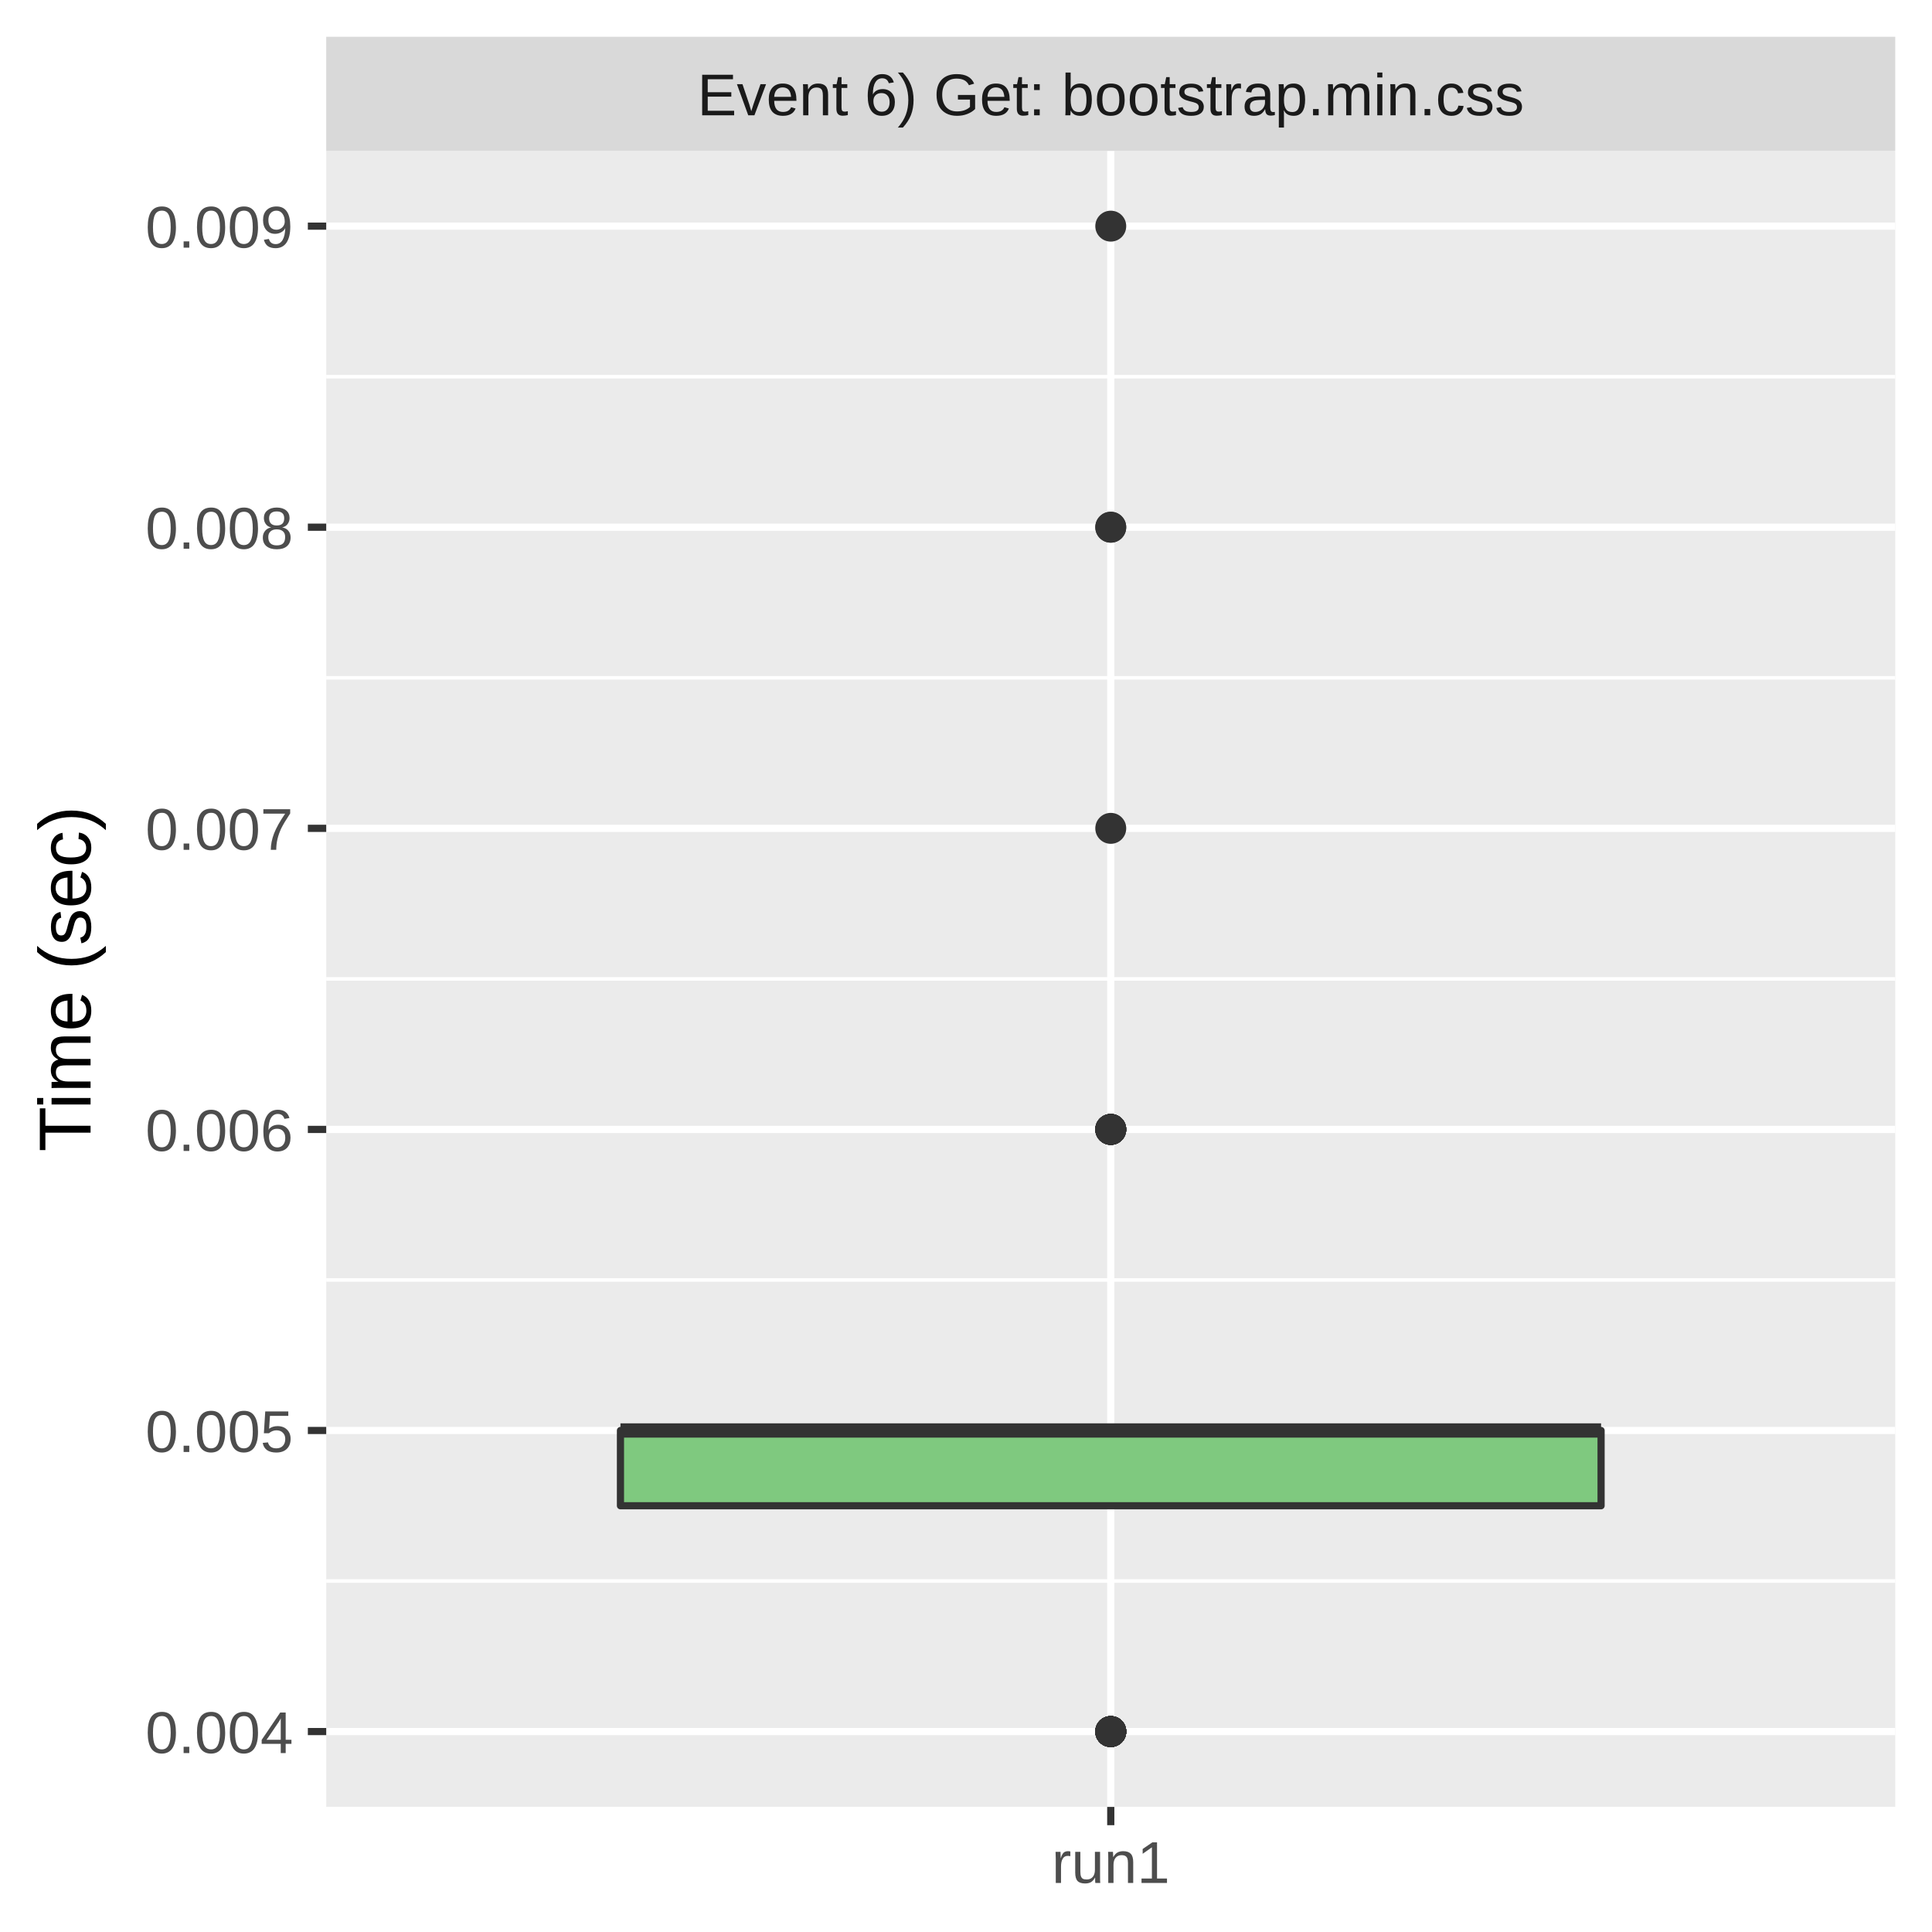
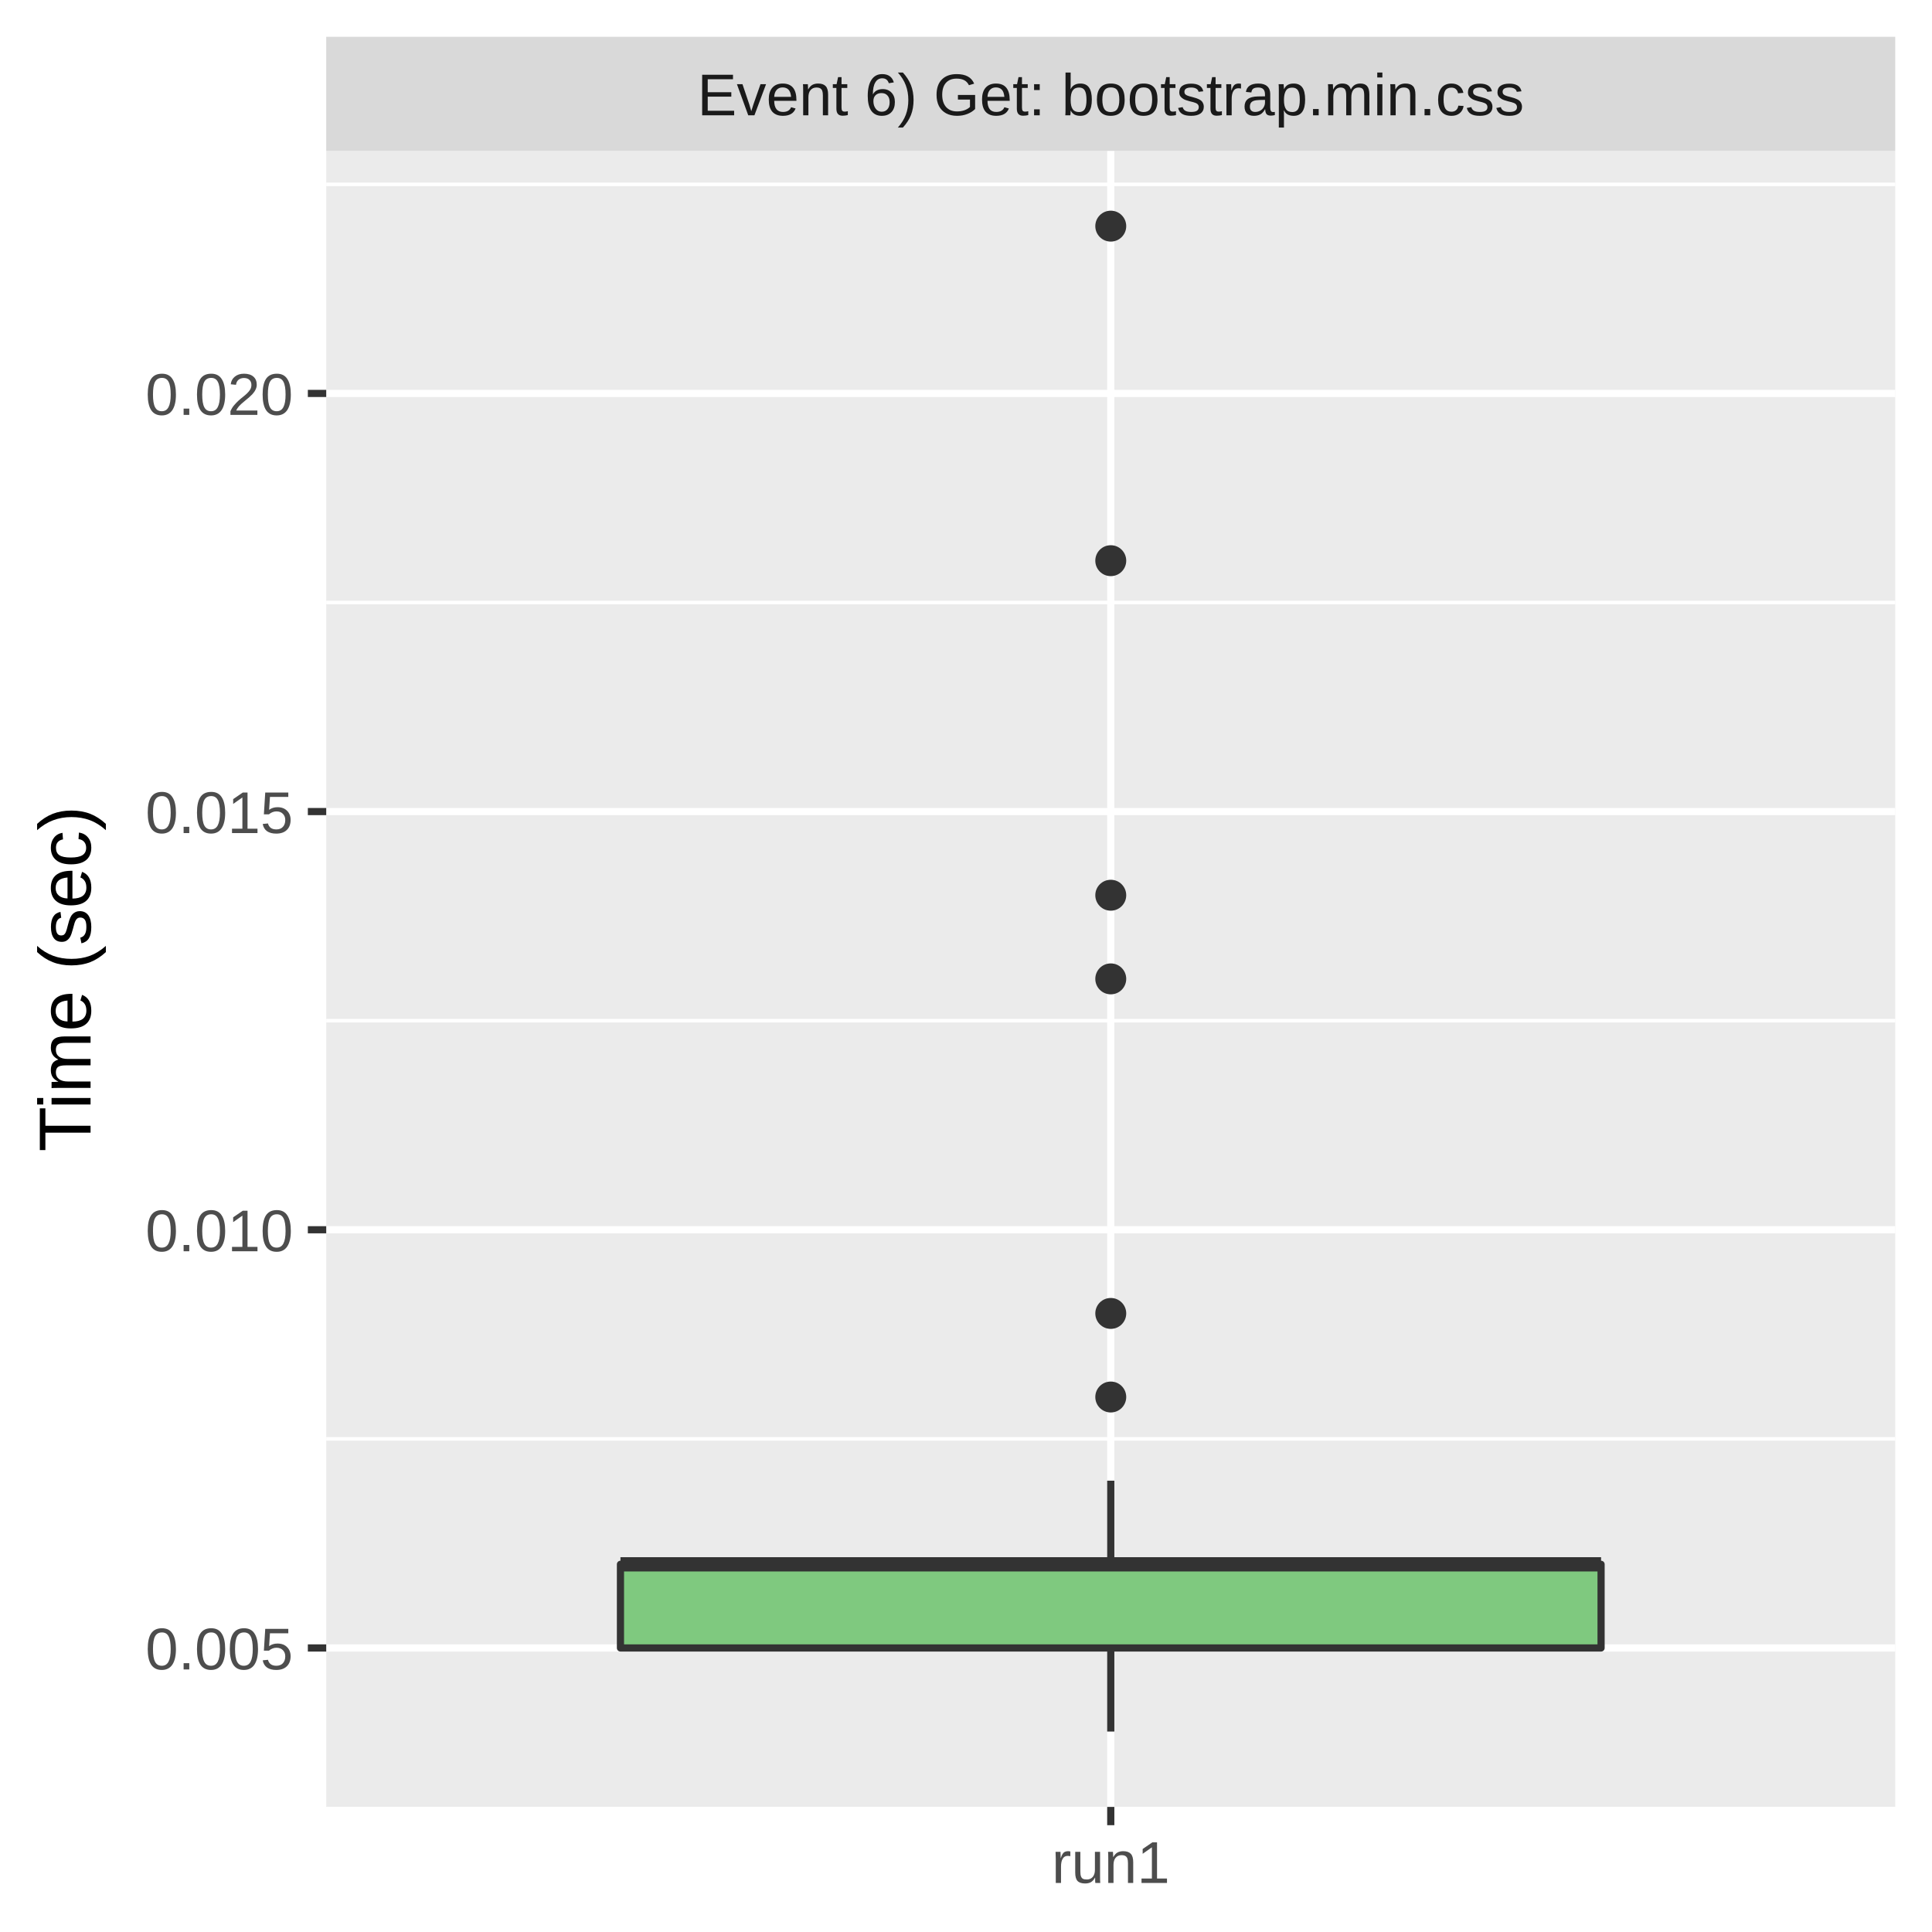
<svg xmlns="http://www.w3.org/2000/svg" class="svglite" width="288.00pt" height="288.00pt" viewBox="0 0 288.00 288.00">
  <defs>
    <style type="text/css">
    .svglite line, .svglite polyline, .svglite polygon, .svglite path, .svglite rect, .svglite circle {
      fill: none;
      stroke: #000000;
      stroke-linecap: round;
      stroke-linejoin: round;
      stroke-miterlimit: 10.00;
    }
    .svglite text {
      white-space: pre;
    }
  </style>
  </defs>
  <rect width="100%" height="100%" style="stroke: none; fill: #FFFFFF;" />
  <defs>
    <clipPath id="cpMC4wMHwyODguMDB8MC4wMHwyODguMDA=">
      <rect x="0.00" y="0.00" width="288.00" height="288.00" />
    </clipPath>
  </defs>
  <g clip-path="url(#cpMC4wMHwyODguMDB8MC4wMHwyODguMDA=)">
    <rect x="0.00" y="0.00" width="288.00" height="288.00" style="stroke-width: 1.07; stroke: #FFFFFF; fill: #FFFFFF;" />
  </g>
  <defs>
    <clipPath id="cpNDguNjN8MjgyLjUyfDIyLjQ5fDI2OS4zNQ==">
      <rect x="48.63" y="22.49" width="233.89" height="246.85" />
    </clipPath>
  </defs>
  <g clip-path="url(#cpNDguNjN8MjgyLjUyfDIyLjQ5fDI2OS4zNQ==)">
    <rect x="48.63" y="22.49" width="233.89" height="246.85" style="stroke-width: 1.07; stroke: none; fill: #EBEBEB;" />
-     <polyline points="48.63,235.68 282.52,235.68 " style="stroke-width: 0.53; stroke: #FFFFFF; stroke-linecap: butt;" />
-     <polyline points="48.63,190.80 282.52,190.80 " style="stroke-width: 0.53; stroke: #FFFFFF; stroke-linecap: butt;" />
-     <polyline points="48.63,145.92 282.52,145.92 " style="stroke-width: 0.53; stroke: #FFFFFF; stroke-linecap: butt;" />
-     <polyline points="48.63,101.04 282.52,101.04 " style="stroke-width: 0.53; stroke: #FFFFFF; stroke-linecap: butt;" />
-     <polyline points="48.63,56.15 282.52,56.15 " style="stroke-width: 0.53; stroke: #FFFFFF; stroke-linecap: butt;" />
-     <polyline points="48.63,258.12 282.52,258.12 " style="stroke-width: 1.07; stroke: #FFFFFF; stroke-linecap: butt;" />
-     <polyline points="48.63,213.24 282.52,213.24 " style="stroke-width: 1.07; stroke: #FFFFFF; stroke-linecap: butt;" />
-     <polyline points="48.63,168.36 282.52,168.36 " style="stroke-width: 1.07; stroke: #FFFFFF; stroke-linecap: butt;" />
-     <polyline points="48.63,123.48 282.52,123.48 " style="stroke-width: 1.07; stroke: #FFFFFF; stroke-linecap: butt;" />
-     <polyline points="48.63,78.59 282.52,78.59 " style="stroke-width: 1.07; stroke: #FFFFFF; stroke-linecap: butt;" />
-     <polyline points="48.63,33.71 282.52,33.71 " style="stroke-width: 1.07; stroke: #FFFFFF; stroke-linecap: butt;" />
+     <polyline points="48.63,214.49 282.52,214.49 " style="stroke-width: 0.53; stroke: #FFFFFF; stroke-linecap: butt;" />
+     <polyline points="48.63,152.15 282.52,152.15 " style="stroke-width: 0.53; stroke: #FFFFFF; stroke-linecap: butt;" />
+     <polyline points="48.63,89.81 282.52,89.81 " style="stroke-width: 0.53; stroke: #FFFFFF; stroke-linecap: butt;" />
+     <polyline points="48.63,27.48 282.52,27.48 " style="stroke-width: 0.53; stroke: #FFFFFF; stroke-linecap: butt;" />
+     <polyline points="48.63,245.66 282.52,245.66 " style="stroke-width: 1.07; stroke: #FFFFFF; stroke-linecap: butt;" />
+     <polyline points="48.63,183.32 282.52,183.32 " style="stroke-width: 1.07; stroke: #FFFFFF; stroke-linecap: butt;" />
+     <polyline points="48.63,120.98 282.52,120.98 " style="stroke-width: 1.07; stroke: #FFFFFF; stroke-linecap: butt;" />
+     <polyline points="48.63,58.65 282.52,58.65 " style="stroke-width: 1.07; stroke: #FFFFFF; stroke-linecap: butt;" />
    <polyline points="165.58,269.35 165.58,22.49 " style="stroke-width: 1.07; stroke: #FFFFFF; stroke-linecap: butt;" />
-     <circle cx="165.58" cy="168.36" r="1.95" style="stroke-width: 0.71; stroke: #333333; fill: #333333;" />
-     <circle cx="165.58" cy="78.59" r="1.95" style="stroke-width: 0.71; stroke: #333333; fill: #333333;" />
-     <circle cx="165.58" cy="258.12" r="1.95" style="stroke-width: 0.71; stroke: #333333; fill: #333333;" />
-     <circle cx="165.58" cy="258.12" r="1.95" style="stroke-width: 0.71; stroke: #333333; fill: #333333;" />
-     <circle cx="165.58" cy="258.12" r="1.95" style="stroke-width: 0.71; stroke: #333333; fill: #333333;" />
-     <circle cx="165.58" cy="258.12" r="1.95" style="stroke-width: 0.71; stroke: #333333; fill: #333333;" />
-     <circle cx="165.58" cy="168.36" r="1.95" style="stroke-width: 0.71; stroke: #333333; fill: #333333;" />
-     <circle cx="165.58" cy="78.59" r="1.95" style="stroke-width: 0.71; stroke: #333333; fill: #333333;" />
-     <circle cx="165.58" cy="258.12" r="1.95" style="stroke-width: 0.71; stroke: #333333; fill: #333333;" />
-     <circle cx="165.58" cy="258.12" r="1.95" style="stroke-width: 0.71; stroke: #333333; fill: #333333;" />
-     <circle cx="165.58" cy="168.36" r="1.95" style="stroke-width: 0.71; stroke: #333333; fill: #333333;" />
-     <circle cx="165.58" cy="168.36" r="1.95" style="stroke-width: 0.71; stroke: #333333; fill: #333333;" />
-     <circle cx="165.58" cy="168.36" r="1.95" style="stroke-width: 0.71; stroke: #333333; fill: #333333;" />
-     <circle cx="165.58" cy="168.36" r="1.95" style="stroke-width: 0.71; stroke: #333333; fill: #333333;" />
-     <circle cx="165.58" cy="258.12" r="1.95" style="stroke-width: 0.71; stroke: #333333; fill: #333333;" />
-     <circle cx="165.58" cy="258.12" r="1.95" style="stroke-width: 0.71; stroke: #333333; fill: #333333;" />
-     <circle cx="165.58" cy="258.12" r="1.95" style="stroke-width: 0.71; stroke: #333333; fill: #333333;" />
-     <circle cx="165.58" cy="258.12" r="1.95" style="stroke-width: 0.71; stroke: #333333; fill: #333333;" />
+     <circle cx="165.58" cy="145.92" r="1.95" style="stroke-width: 0.71; stroke: #333333; fill: #333333;" />
+     <circle cx="165.58" cy="208.25" r="1.95" style="stroke-width: 0.71; stroke: #333333; fill: #333333;" />
    <circle cx="165.58" cy="33.71" r="1.95" style="stroke-width: 0.71; stroke: #333333; fill: #333333;" />
-     <circle cx="165.58" cy="258.12" r="1.95" style="stroke-width: 0.71; stroke: #333333; fill: #333333;" />
-     <circle cx="165.58" cy="258.12" r="1.95" style="stroke-width: 0.71; stroke: #333333; fill: #333333;" />
-     <circle cx="165.58" cy="168.36" r="1.95" style="stroke-width: 0.71; stroke: #333333; fill: #333333;" />
-     <circle cx="165.58" cy="258.12" r="1.95" style="stroke-width: 0.71; stroke: #333333; fill: #333333;" />
-     <circle cx="165.58" cy="258.12" r="1.95" style="stroke-width: 0.71; stroke: #333333; fill: #333333;" />
-     <circle cx="165.58" cy="258.12" r="1.95" style="stroke-width: 0.71; stroke: #333333; fill: #333333;" />
-     <circle cx="165.58" cy="168.36" r="1.95" style="stroke-width: 0.71; stroke: #333333; fill: #333333;" />
-     <circle cx="165.58" cy="258.12" r="1.95" style="stroke-width: 0.71; stroke: #333333; fill: #333333;" />
-     <circle cx="165.58" cy="168.36" r="1.95" style="stroke-width: 0.71; stroke: #333333; fill: #333333;" />
-     <circle cx="165.58" cy="123.48" r="1.95" style="stroke-width: 0.71; stroke: #333333; fill: #333333;" />
-     <circle cx="165.58" cy="258.12" r="1.95" style="stroke-width: 0.71; stroke: #333333; fill: #333333;" />
-     <line x1="165.58" y1="213.24" x2="165.58" y2="213.24" style="stroke-width: 1.07; stroke: #333333; stroke-linecap: butt;" />
-     <line x1="165.58" y1="224.46" x2="165.58" y2="224.46" style="stroke-width: 1.07; stroke: #333333; stroke-linecap: butt;" />
-     <polygon points="92.49,213.24 92.49,224.46 238.67,224.46 238.67,213.24 92.49,213.24 " style="stroke-width: 1.07; stroke: #333333; fill: #7FC97F;" />
-     <line x1="92.49" y1="213.24" x2="238.67" y2="213.24" style="stroke-width: 2.13; stroke: #333333; stroke-linecap: butt;" />
+     <circle cx="165.58" cy="195.79" r="1.95" style="stroke-width: 0.71; stroke: #333333; fill: #333333;" />
+     <circle cx="165.58" cy="83.58" r="1.95" style="stroke-width: 0.71; stroke: #333333; fill: #333333;" />
+     <circle cx="165.58" cy="133.45" r="1.95" style="stroke-width: 0.71; stroke: #333333; fill: #333333;" />
+     <line x1="165.58" y1="233.19" x2="165.58" y2="220.72" style="stroke-width: 1.07; stroke: #333333; stroke-linecap: butt;" />
+     <line x1="165.58" y1="245.66" x2="165.58" y2="258.12" style="stroke-width: 1.07; stroke: #333333; stroke-linecap: butt;" />
+     <polygon points="92.49,233.19 92.49,245.66 238.67,245.66 238.67,233.19 92.49,233.19 " style="stroke-width: 1.07; stroke: #333333; fill: #7FC97F;" />
+     <line x1="92.49" y1="233.19" x2="238.67" y2="233.19" style="stroke-width: 2.13; stroke: #333333; stroke-linecap: butt;" />
  </g>
  <g clip-path="url(#cpMC4wMHwyODguMDB8MC4wMHwyODguMDA=)">
</g>
  <defs>
    <clipPath id="cpNDguNjN8MjgyLjUyfDUuNDh8MjIuNDk=">
      <rect x="48.63" y="5.48" width="233.89" height="17.01" />
    </clipPath>
  </defs>
  <g clip-path="url(#cpNDguNjN8MjgyLjUyfDUuNDh8MjIuNDk=)">
    <rect x="48.63" y="5.48" width="233.89" height="17.01" style="stroke-width: 1.07; stroke: none; fill: #D9D9D9;" />
    <text x="165.58" y="17.19" text-anchor="middle" style="font-size: 8.80px;fill: #1A1A1A; font-family: &quot;Liberation Sans&quot;;" textLength="139.88px" lengthAdjust="spacingAndGlyphs">Event 6) Get: bootstrap.min.css</text>
  </g>
  <g clip-path="url(#cpMC4wMHwyODguMDB8MC4wMHwyODguMDA=)">
    <polyline points="165.58,272.08 165.58,269.35 " style="stroke-width: 1.07; stroke: #333333; stroke-linecap: butt;" />
    <text x="165.58" y="280.69" text-anchor="middle" style="font-size: 8.80px;fill: #4D4D4D; font-family: &quot;Liberation Sans&quot;;" textLength="20.35px" lengthAdjust="spacingAndGlyphs">run1</text>
-     <text x="43.70" y="261.33" text-anchor="end" style="font-size: 8.80px;fill: #4D4D4D; font-family: &quot;Liberation Sans&quot;;" textLength="25.17px" lengthAdjust="spacingAndGlyphs">0.004</text>
-     <text x="43.70" y="216.45" text-anchor="end" style="font-size: 8.80px;fill: #4D4D4D; font-family: &quot;Liberation Sans&quot;;" textLength="25.17px" lengthAdjust="spacingAndGlyphs">0.005</text>
-     <text x="43.70" y="171.57" text-anchor="end" style="font-size: 8.80px;fill: #4D4D4D; font-family: &quot;Liberation Sans&quot;;" textLength="25.17px" lengthAdjust="spacingAndGlyphs">0.006</text>
-     <text x="43.70" y="126.68" text-anchor="end" style="font-size: 8.80px;fill: #4D4D4D; font-family: &quot;Liberation Sans&quot;;" textLength="25.17px" lengthAdjust="spacingAndGlyphs">0.007</text>
-     <text x="43.70" y="81.80" text-anchor="end" style="font-size: 8.80px;fill: #4D4D4D; font-family: &quot;Liberation Sans&quot;;" textLength="25.17px" lengthAdjust="spacingAndGlyphs">0.008</text>
-     <text x="43.70" y="36.92" text-anchor="end" style="font-size: 8.80px;fill: #4D4D4D; font-family: &quot;Liberation Sans&quot;;" textLength="25.17px" lengthAdjust="spacingAndGlyphs">0.009</text>
-     <polyline points="45.89,258.12 48.63,258.12 " style="stroke-width: 1.07; stroke: #333333; stroke-linecap: butt;" />
-     <polyline points="45.89,213.24 48.63,213.24 " style="stroke-width: 1.07; stroke: #333333; stroke-linecap: butt;" />
-     <polyline points="45.89,168.36 48.63,168.36 " style="stroke-width: 1.07; stroke: #333333; stroke-linecap: butt;" />
-     <polyline points="45.89,123.48 48.63,123.48 " style="stroke-width: 1.07; stroke: #333333; stroke-linecap: butt;" />
-     <polyline points="45.89,78.59 48.63,78.59 " style="stroke-width: 1.07; stroke: #333333; stroke-linecap: butt;" />
-     <polyline points="45.89,33.71 48.63,33.71 " style="stroke-width: 1.07; stroke: #333333; stroke-linecap: butt;" />
+     <text x="43.70" y="248.86" text-anchor="end" style="font-size: 8.80px;fill: #4D4D4D; font-family: &quot;Liberation Sans&quot;;" textLength="25.17px" lengthAdjust="spacingAndGlyphs">0.005</text>
+     <text x="43.70" y="186.53" text-anchor="end" style="font-size: 8.80px;fill: #4D4D4D; font-family: &quot;Liberation Sans&quot;;" textLength="25.17px" lengthAdjust="spacingAndGlyphs">0.010</text>
+     <text x="43.70" y="124.19" text-anchor="end" style="font-size: 8.80px;fill: #4D4D4D; font-family: &quot;Liberation Sans&quot;;" textLength="25.17px" lengthAdjust="spacingAndGlyphs">0.015</text>
+     <text x="43.70" y="61.85" text-anchor="end" style="font-size: 8.80px;fill: #4D4D4D; font-family: &quot;Liberation Sans&quot;;" textLength="25.17px" lengthAdjust="spacingAndGlyphs">0.020</text>
+     <polyline points="45.89,245.66 48.63,245.66 " style="stroke-width: 1.07; stroke: #333333; stroke-linecap: butt;" />
+     <polyline points="45.89,183.32 48.63,183.32 " style="stroke-width: 1.07; stroke: #333333; stroke-linecap: butt;" />
+     <polyline points="45.89,120.98 48.63,120.98 " style="stroke-width: 1.07; stroke: #333333; stroke-linecap: butt;" />
+     <polyline points="45.89,58.65 48.63,58.65 " style="stroke-width: 1.07; stroke: #333333; stroke-linecap: butt;" />
    <text transform="translate(13.50,145.92) rotate(-90)" text-anchor="middle" style="font-size: 11.00px; font-family: &quot;Liberation Sans&quot;;" textLength="57.55px" lengthAdjust="spacingAndGlyphs">Time (sec)</text>
  </g>
</svg>
